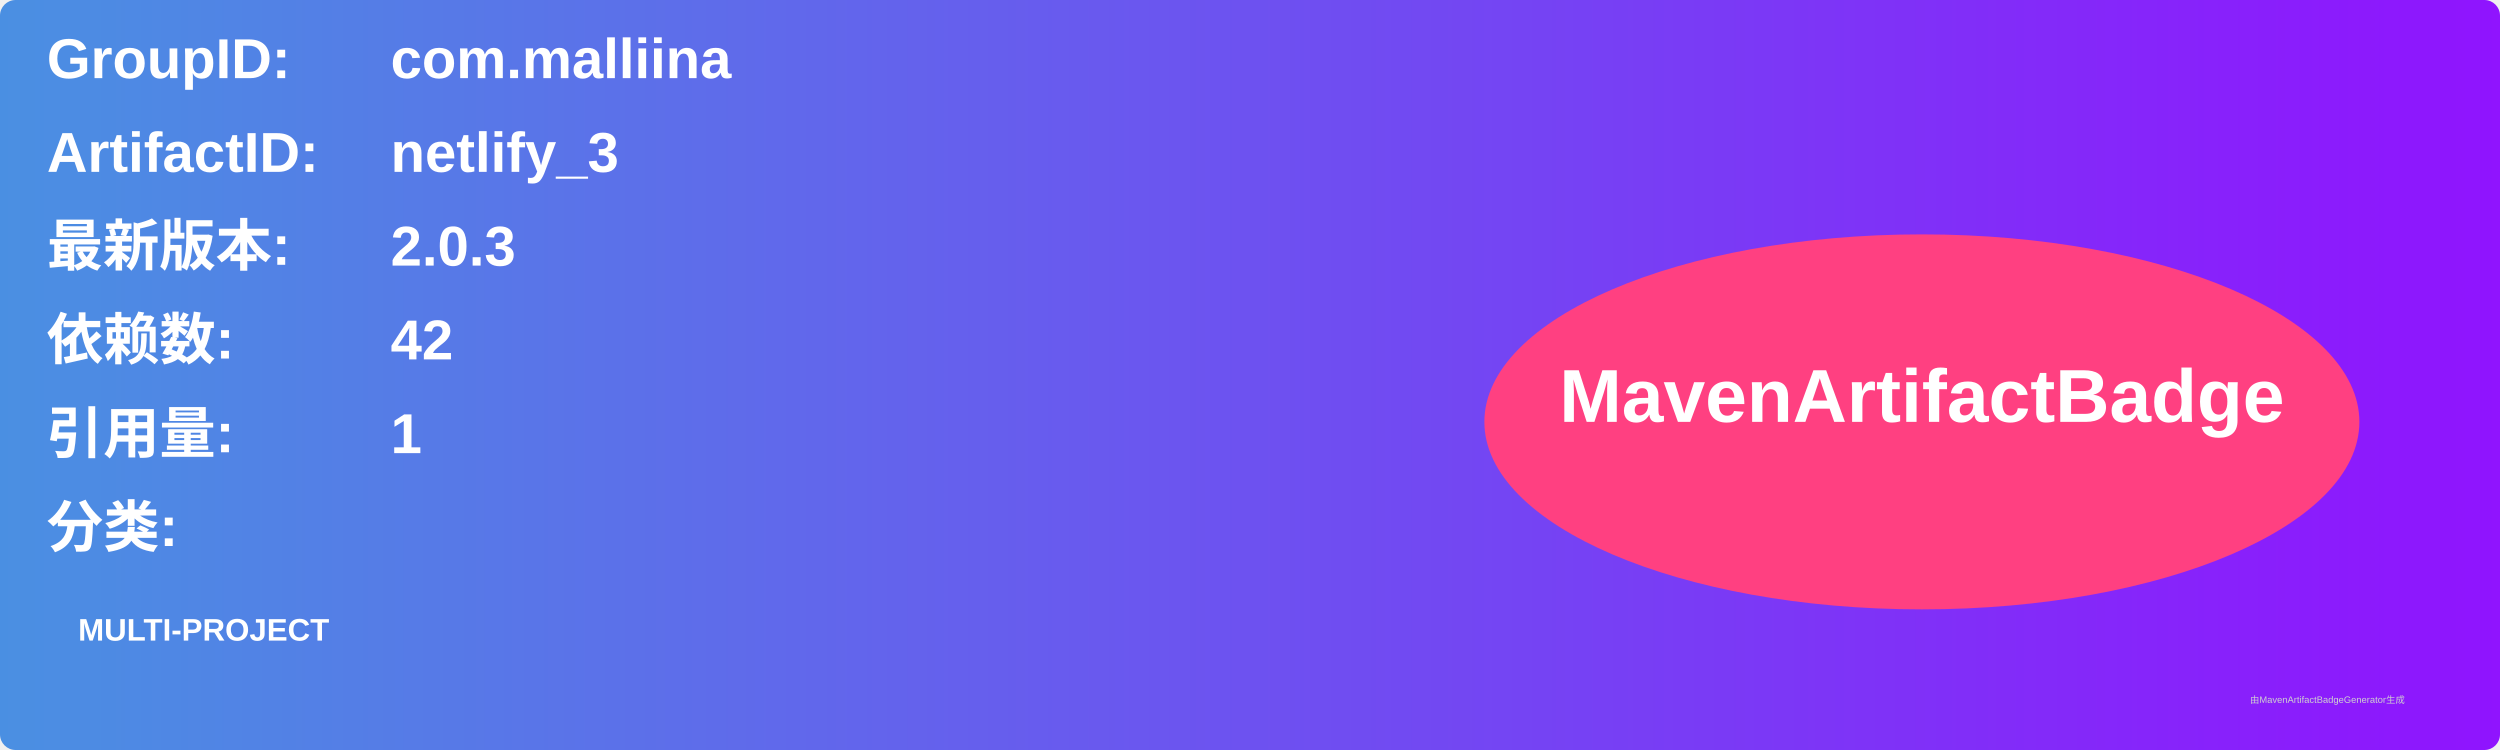
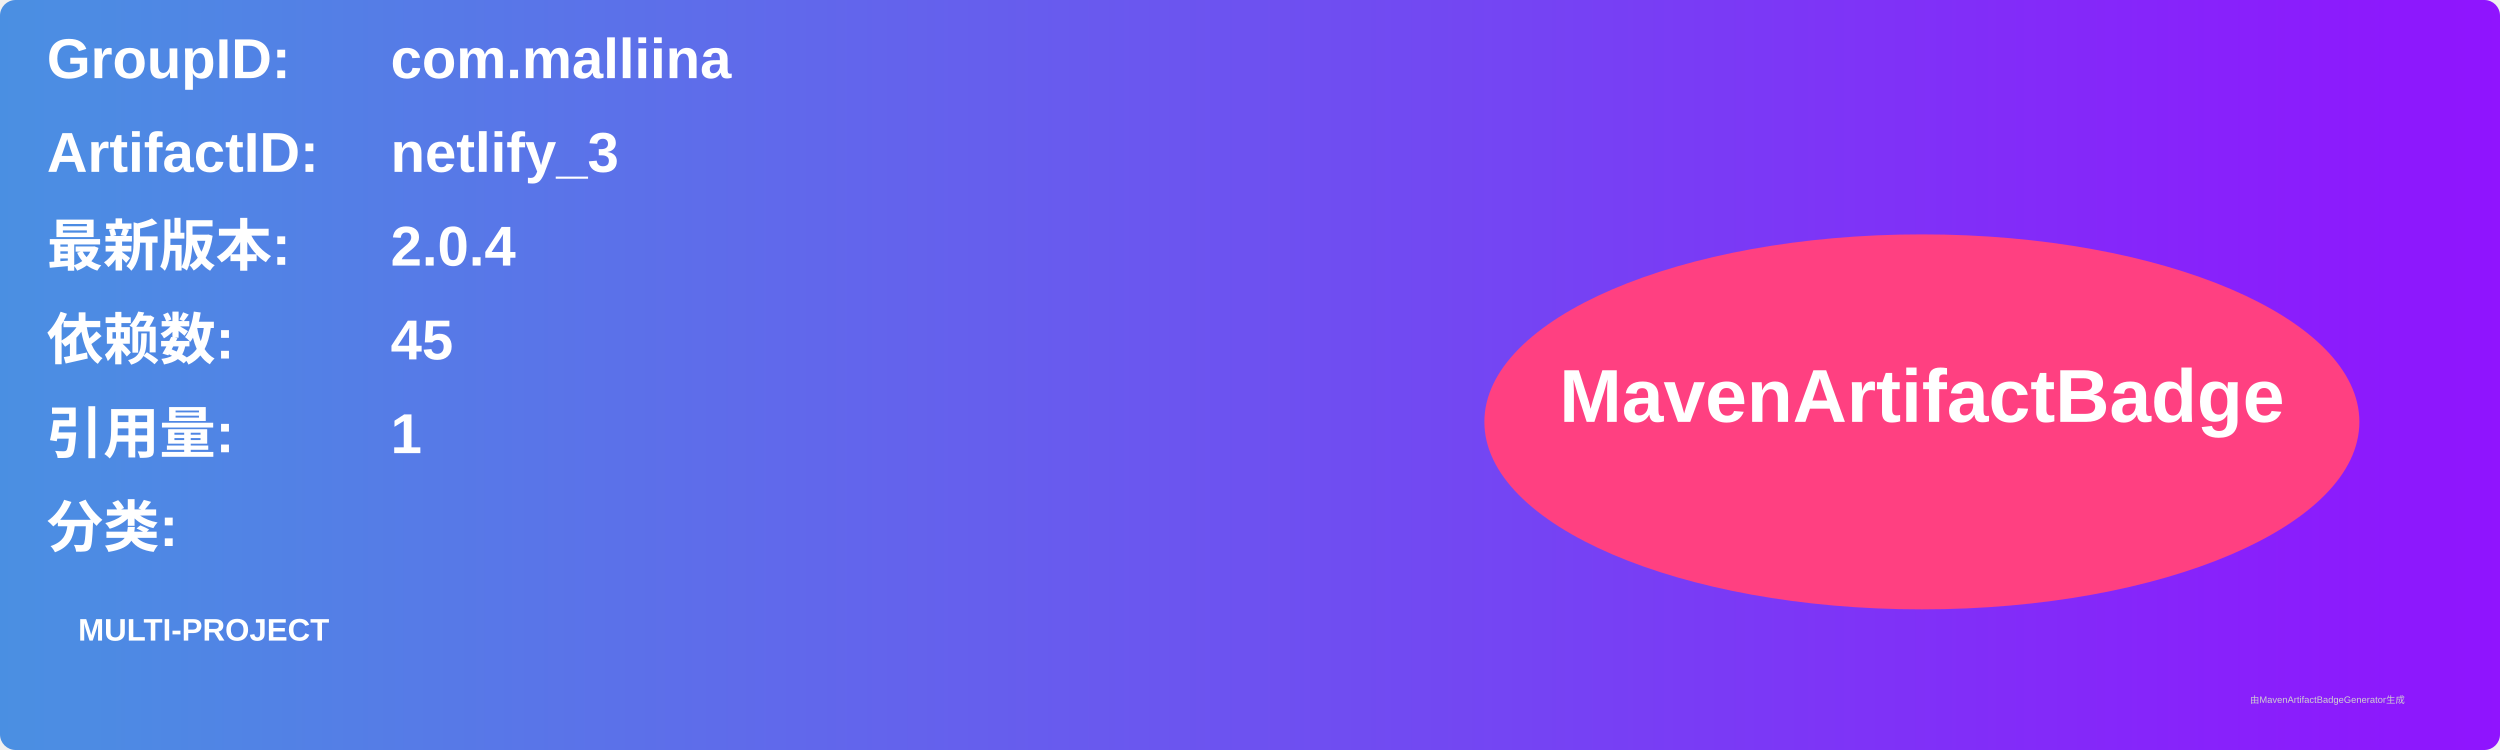
<svg xmlns="http://www.w3.org/2000/svg" width="800" height="240" viewBox="0 0 800 240">
  <linearGradient id="grad" x1="0%" y1="0%" x2="100%" y2="0%">
    <stop offset="0%" stop-color="#4a90e2" />
    <stop offset="100%" stop-color="#9013fe" />
  </linearGradient>
  <rect width="100%" height="100%" rx="5" ry="5" fill="url(#grad)" />
  <g transform="translate(15, 15)">
    <text x="0" y="10" font-family="Arial" font-size="18" fill="white" font-weight="bold" width="260">GroupID:</text>
    <text x="110" y="10" font-family="Arial" font-size="18" fill="white" font-weight="bold" width="460">com.malliina</text>
    <text x="0" y="40" font-family="Arial" font-size="18" fill="white" font-weight="bold" width="260">ArtifactID:</text>
    <text x="110" y="40" font-family="Arial" font-size="18" fill="white" font-weight="bold" width="460">netlify_3</text>
    <text x="0" y="70" font-family="Arial" font-size="18" fill="white" font-weight="bold">最新版本:</text>
    <text x="110" y="70" font-family="Arial" font-size="18" fill="white" font-weight="bold">
-       <tspan font-weight="bold">2.0.3</tspan>
+       <tspan font-weight="bold">2.0.4</tspan>
    </text>
    <text x="0" y="100" font-family="Arial" font-size="18" fill="white" font-weight="bold">依赖数: </text>
    <text x="110" y="100" font-family="Arial" font-size="18" fill="white">
-       <tspan font-weight="bold">42</tspan>
+       <tspan font-weight="bold">45</tspan>
    </text>
    <text x="0" y="130" font-family="Arial" font-size="18" fill="white" font-weight="bold">引用量: </text>
    <text x="110" y="130" font-family="Arial" font-size="18" fill="white">
      <tspan font-weight="bold">1</tspan>
    </text>
    <text x="0" y="160" font-family="Arial" font-size="18" fill="white" font-weight="bold">分类:</text>
    <text x="10" y="190" font-family="Arial" font-size="10" fill="white">
      <tspan font-weight="bold">MULTI-PROJECT</tspan>
    </text>
    <ellipse cx="600" cy="120" rx="140" ry="60" fill="#ff4081" />
    <text x="600" y="120" text-anchor="middle" font-family="Arial" font-size="24" fill="white" font-weight="bold">MavenArtifactBadge</text>
  </g>
  <text x="720" y="225" font-family="Arial" font-size="3" fill="#d0d0d0">由MavenArtifactBadgeGenerator生成</text>
</svg>
